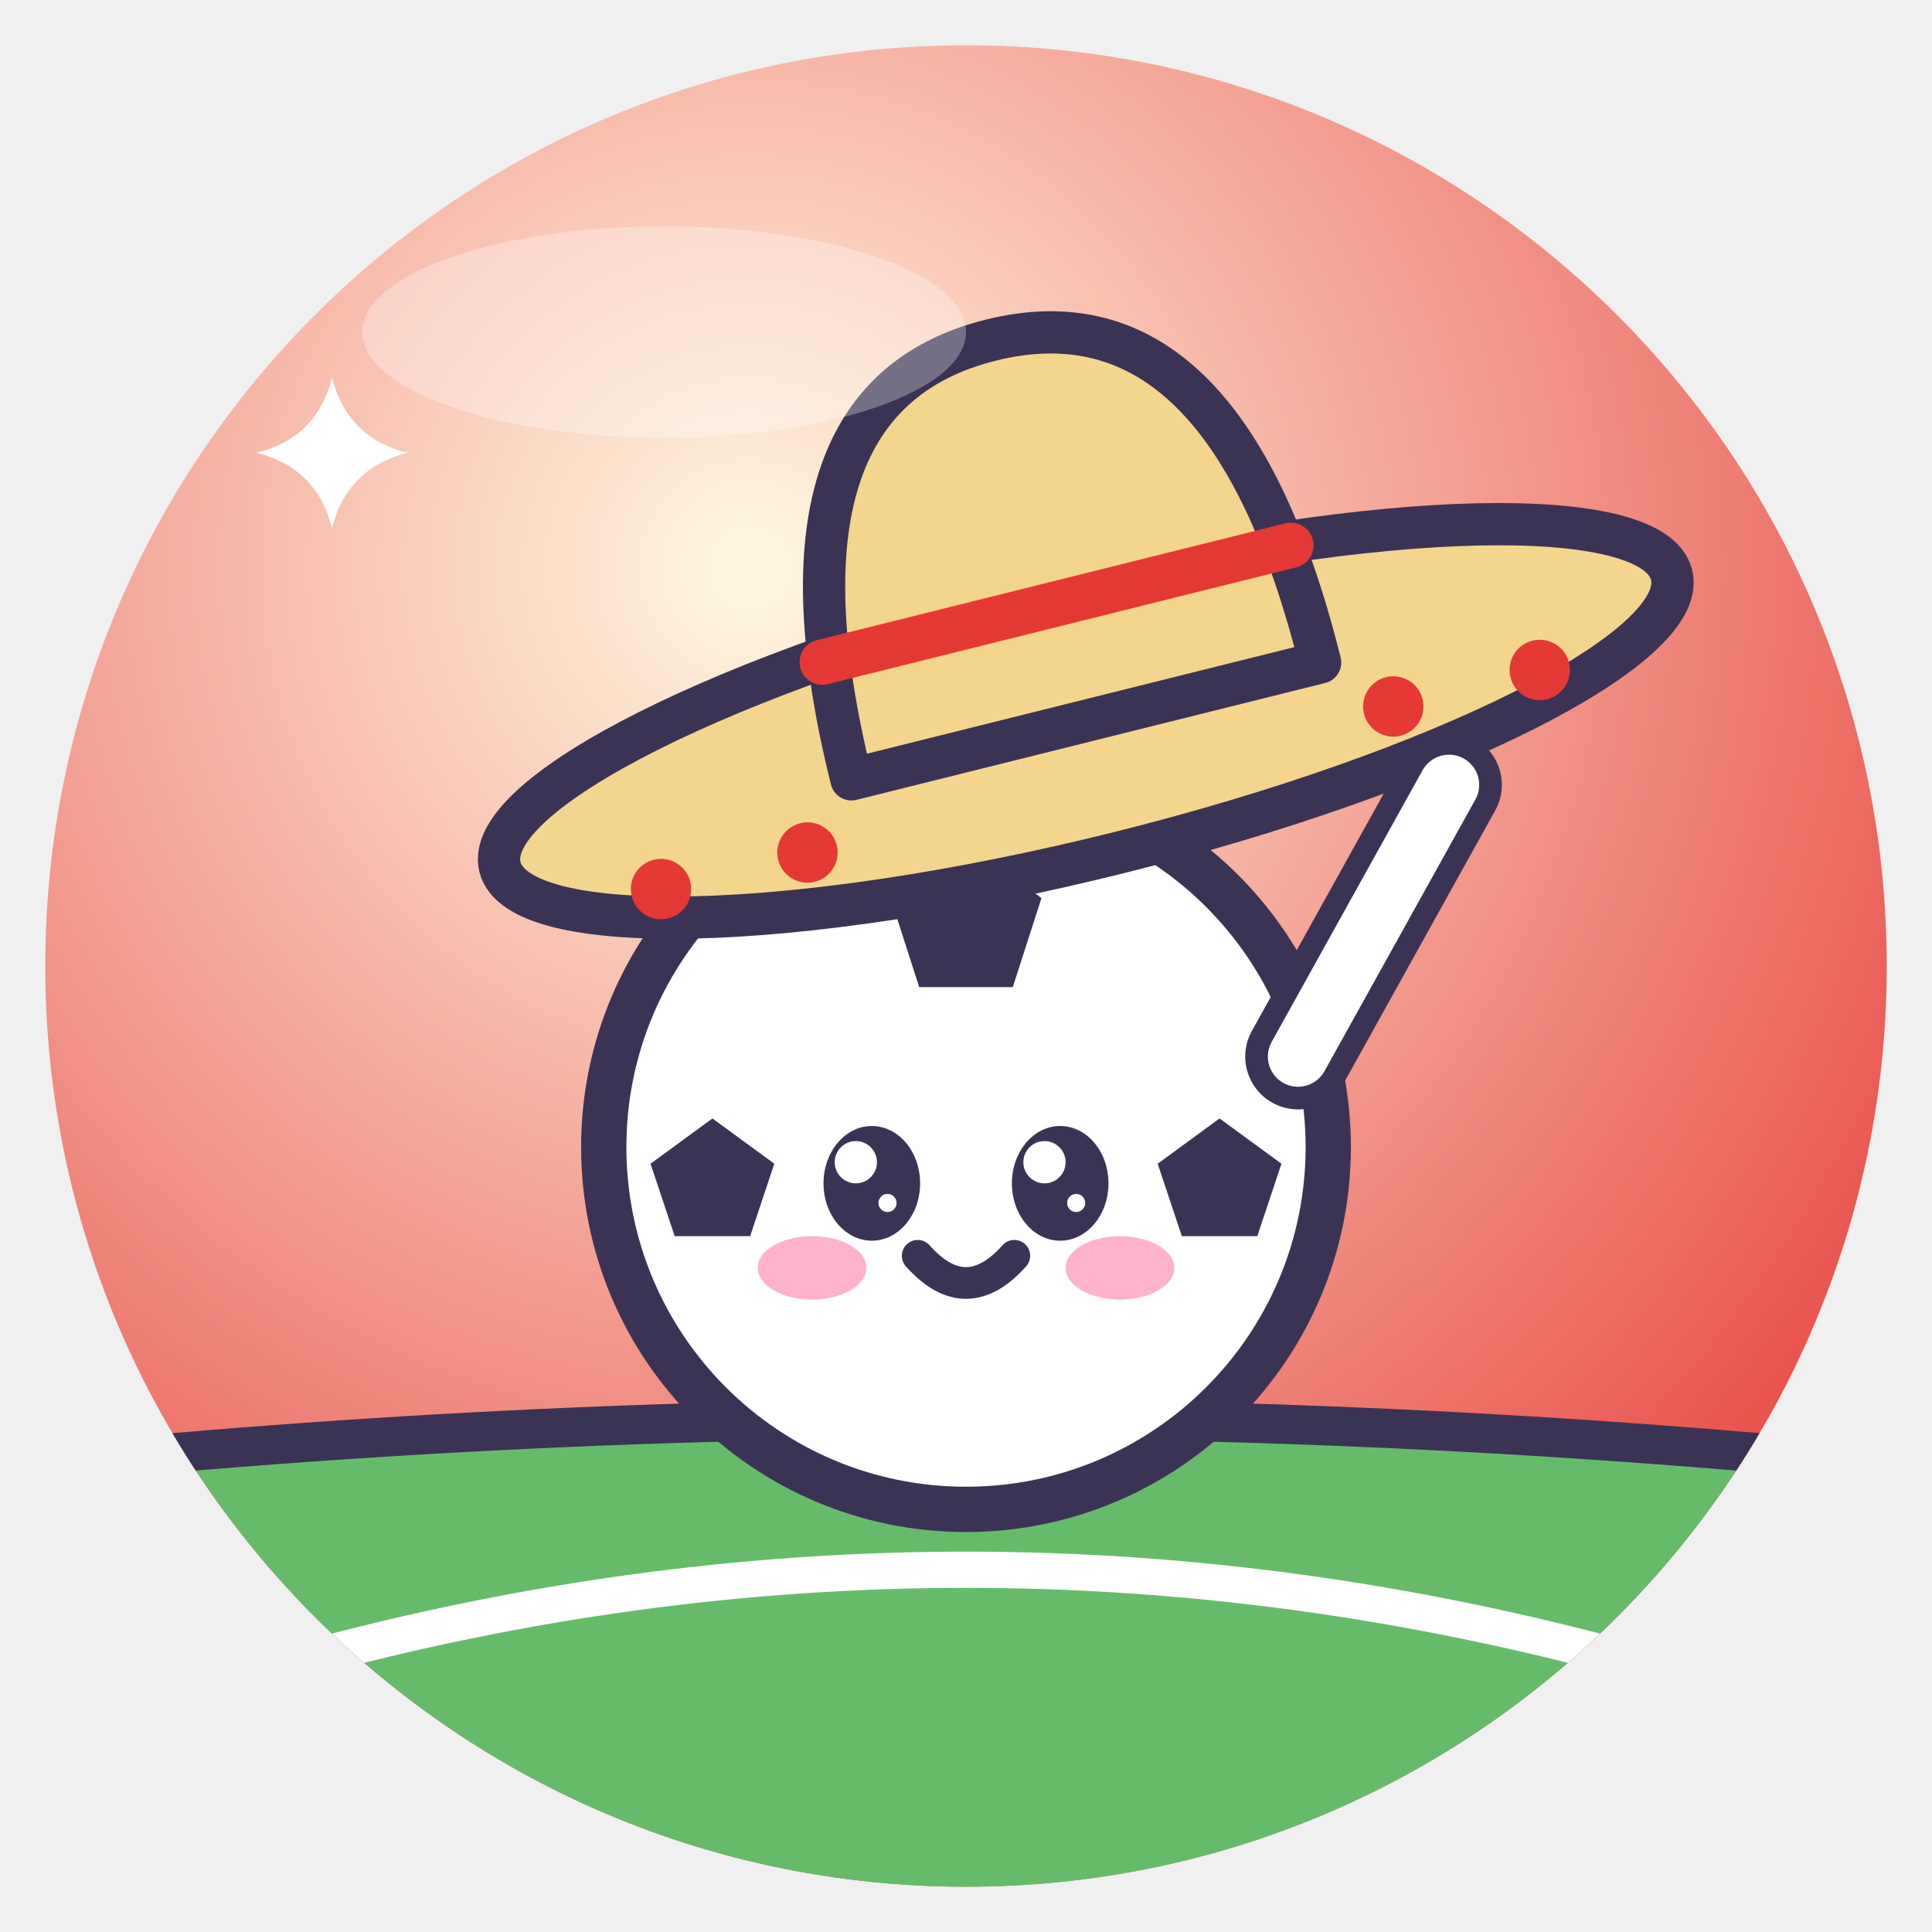
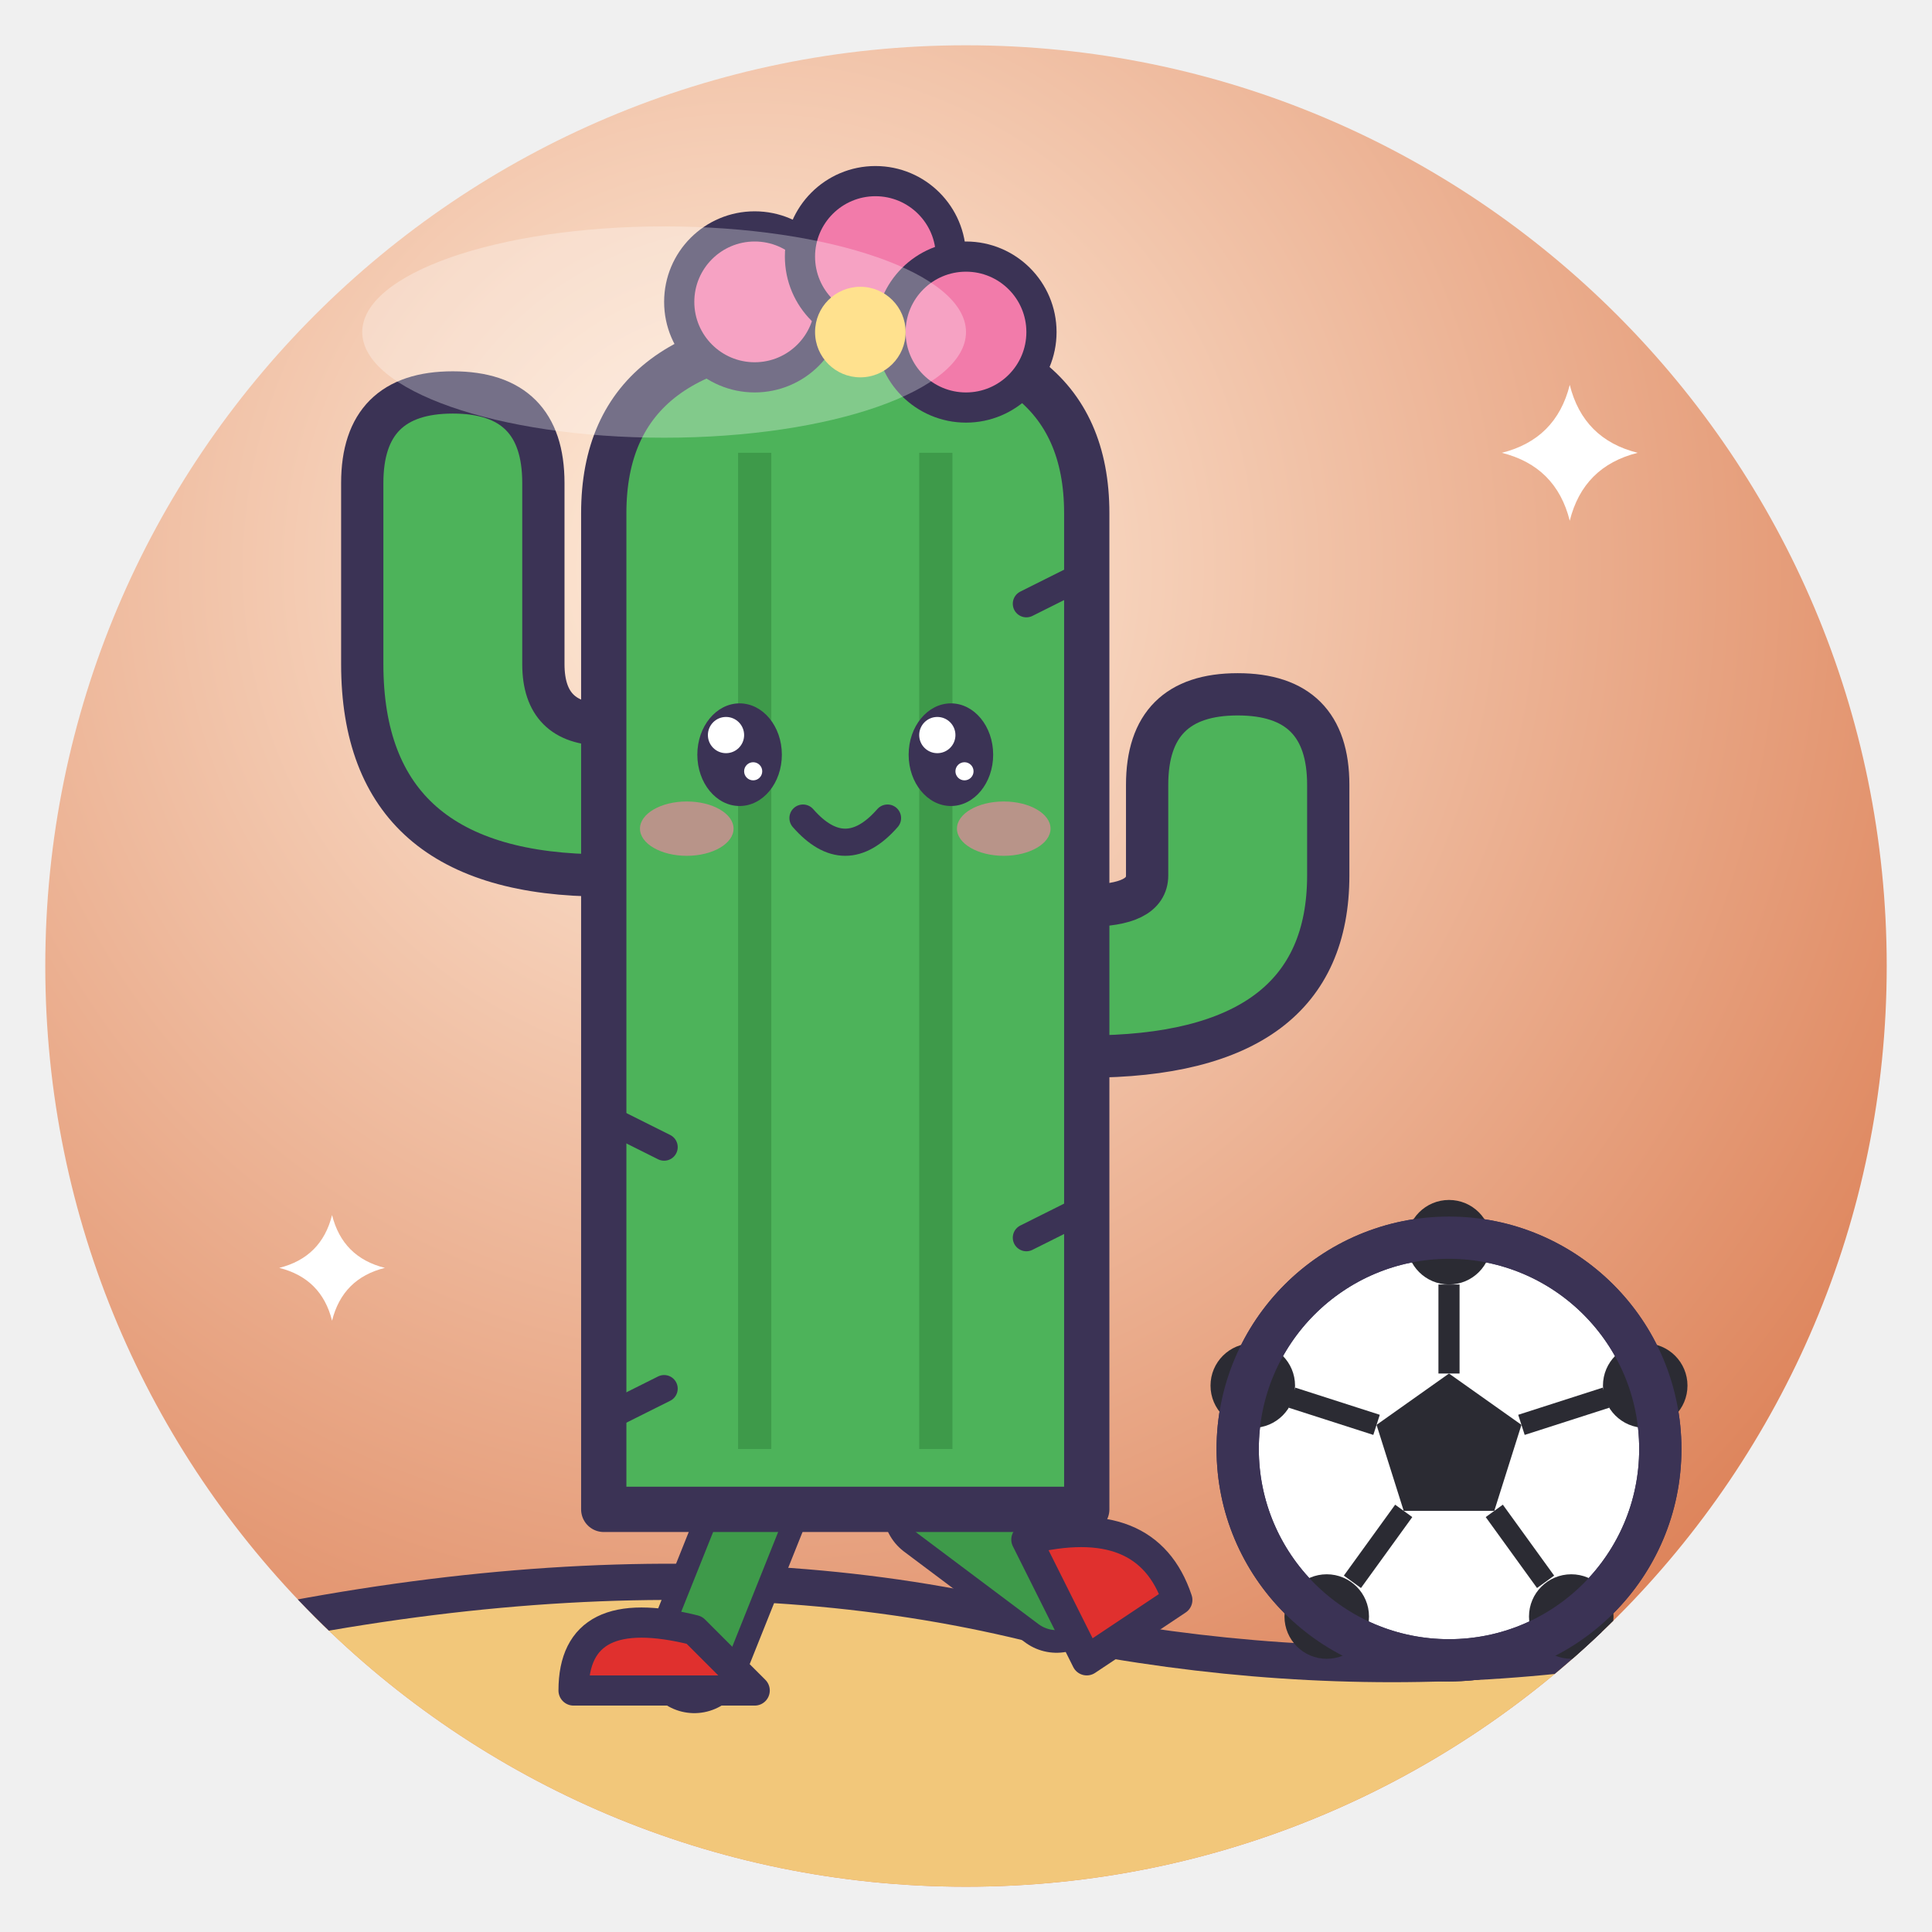
<svg xmlns="http://www.w3.org/2000/svg" viewBox="0 0 128 128" width="128" height="128">
  <defs>
    <radialGradient id="g" cx="38%" cy="28%" r="85%">
-       <stop offset="0" stop-color="#FFF8E1" />
-       <stop offset="1" stop-color="#E53935" />
+       <stop offset="0" stop-color="#FFEEDD" />
+       <stop offset="1" stop-color="#D9764A" />
    </radialGradient>
    <clipPath id="c">
      <circle cx="64" cy="64" r="61" />
    </clipPath>
  </defs>
  <circle cx="64" cy="64" r="61" fill="url(#g)" />
  <g clip-path="url(#c)">
-     <path d="M-6 98 Q64 90 134 98 V140 H-6Z" fill="#66BB6A" stroke="#3B3355" stroke-linejoin="round" stroke-linecap="round" stroke-width="2.6" />
-     <path d="M20 110 Q64 98 108 110" fill="none" stroke="#FFFFFF" stroke-width="2.4" stroke-linecap="round" stroke-linejoin="round" />
-     <circle cx="64" cy="76" r="24" fill="#FFFFFF" stroke="#3B3355" stroke-linejoin="round" stroke-linecap="round" stroke-width="3" />
-     <polygon points="64.0,55.8 69.0,59.5 67.1,65.4 60.9,65.4 59.0,59.5" fill="#3B3355" />
-     <polygon points="47.2,74.1 51.3,77.1 49.7,81.9 44.7,81.9 43.1,77.1" fill="#3B3355" />
-     <polygon points="80.8,74.1 84.9,77.1 83.3,81.9 78.3,81.9 76.7,77.1" fill="#3B3355" />
-     <ellipse cx="57.76" cy="78.4" rx="3.2" ry="3.8" fill="#3B3355" />
-     <circle cx="56.7" cy="77.0" r="1.4" fill="#fff" />
-     <circle cx="58.8" cy="79.7" r="0.6" fill="#fff" />
-     <ellipse cx="70.24" cy="78.4" rx="3.2" ry="3.8" fill="#3B3355" />
-     <circle cx="69.2" cy="77.0" r="1.4" fill="#fff" />
-     <circle cx="71.3" cy="79.7" r="0.6" fill="#fff" />
-     <ellipse cx="53.8" cy="84.0" rx="3.6" ry="2.1" fill="#FF7FA8" opacity=".6" />
-     <ellipse cx="74.2" cy="84.0" rx="3.6" ry="2.1" fill="#FF7FA8" opacity=".6" />
-     <path d="M60.8 83.2 Q64 86.8 67.2 83.2" fill="none" stroke="#3B3355" stroke-linejoin="round" stroke-linecap="round" stroke-width="2.1" />
-     <g transform="translate(70 40) rotate(-14) scale(1.0)">
-       <ellipse cx="0" cy="8" rx="40" ry="9" fill="#F4D58D" stroke="#3B3355" stroke-linejoin="round" stroke-linecap="round" stroke-width="2.8" />
-       <path d="M-16 8 Q-16 -18 0 -18 Q16 -18 16 8Z" fill="#F4D58D" stroke="#3B3355" stroke-linejoin="round" stroke-linecap="round" stroke-width="2.8" />
-       <path d="M-16 0 H16" fill="none" stroke="#E53935" stroke-width="3" stroke-linecap="round" stroke-linejoin="round" />
-       <circle cx="-30" cy="12" r="2" fill="#E53935" stroke="#3B3355" stroke-linejoin="round" stroke-linecap="round" stroke-width="0" />
-       <circle cx="-20" cy="12" r="2" fill="#E53935" stroke="#3B3355" stroke-linejoin="round" stroke-linecap="round" stroke-width="0" />
-       <circle cx="20" cy="12" r="2" fill="#E53935" stroke="#3B3355" stroke-linejoin="round" stroke-linecap="round" stroke-width="0" />
-       <circle cx="30" cy="12" r="2" fill="#E53935" stroke="#3B3355" stroke-linejoin="round" stroke-linecap="round" stroke-width="0" />
-     </g>
-     <path d="M86 70 L96 52" fill="none" stroke="#3B3355" stroke-width="7" stroke-linecap="round" stroke-linejoin="round" />
-     <path d="M86 70 L96 52" fill="none" stroke="#FFFFFF" stroke-width="4" stroke-linecap="round" stroke-linejoin="round" />
-     <path d="M22 25 Q23.0 29.0 27 30 Q23.0 31.0 22 35 Q21.0 31.0 17 30 Q21.0 29.0 22 25Z" fill="#FFFFFF" />
+     <path d="M0 112 Q40 100 70 108 Q100 114 128 104 V128 H0 Z" fill="#F2C77A" stroke="#3B3355" stroke-linejoin="round" stroke-linecap="round" stroke-width="2.4" />
+     <path d="M50 100 L46 110 M62 100 L70 106" fill="none" stroke="#3B3355" stroke-width="7" stroke-linecap="round" />
+     <path d="M50 100 L46 110 M62 100 L70 106" fill="none" stroke="#3E9A4A" stroke-width="4" stroke-linecap="round" />
+     <path d="M38 112 Q38 106 46 108 L50 112 Z" fill="#E0302E" stroke="#3B3355" stroke-linejoin="round" stroke-linecap="round" stroke-width="2" />
+     <path d="M68 102 Q76 100 78 106 L72 110 Z" fill="#E0302E" stroke="#3B3355" stroke-linejoin="round" stroke-linecap="round" stroke-width="2" />
+     <path d="M40 58 Q24 58 24 44 V32 Q24 26 30 26 Q36 26 36 32 V44 Q36 48 40 48 Z" fill="#4DB35A" stroke="#3B3355" stroke-linejoin="round" stroke-linecap="round" stroke-width="2.8" />
+     <path d="M72 70 Q88 70 88 58 V52 Q88 46 82 46 Q76 46 76 52 V58 Q76 60 72 60 Z" fill="#4DB35A" stroke="#3B3355" stroke-linejoin="round" stroke-linecap="round" stroke-width="2.8" />
+     <path d="M40 100 V34 Q40 22 56 22 Q72 22 72 34 V100 Z" fill="#4DB35A" stroke="#3B3355" stroke-linejoin="round" stroke-linecap="round" stroke-width="3" />
+     <path d="M50 30 V96 M62 30 V96" fill="none" stroke="#3E9A4A" stroke-width="2.2" />
+     <path d="M44 76 l-4 -2 M68 82 l4 -2 M44 92 l-4 2 M68 40 l4 -2" fill="none" stroke="#3B3355" stroke-width="1.8" stroke-linecap="round" />
+     <circle cx="50" cy="20" r="5" fill="#F27BAA" stroke="#3B3355" stroke-linejoin="round" stroke-linecap="round" stroke-width="2" />
+     <circle cx="58" cy="17" r="5" fill="#F27BAA" stroke="#3B3355" stroke-linejoin="round" stroke-linecap="round" stroke-width="2" />
+     <circle cx="64" cy="22" r="5" fill="#F27BAA" stroke="#3B3355" stroke-linejoin="round" stroke-linecap="round" stroke-width="2" />
+     <circle cx="57" cy="22" r="3" fill="#FFD45E" />
+     <ellipse cx="49" cy="50" rx="2.8" ry="3.4" fill="#3B3355" />
+     <circle cx="48.1" cy="48.7" r="1.2" fill="#fff" />
+     <circle cx="49.9" cy="51.1" r="0.6" fill="#fff" />
+     <ellipse cx="63" cy="50" rx="2.8" ry="3.4" fill="#3B3355" />
+     <circle cx="62.1" cy="48.7" r="1.2" fill="#fff" />
+     <circle cx="63.9" cy="51.1" r="0.6" fill="#fff" />
+     <ellipse cx="45.5" cy="54.9" rx="3.1" ry="1.8" fill="#FF7FA8" opacity=".6" />
+     <ellipse cx="66.5" cy="54.9" rx="3.1" ry="1.8" fill="#FF7FA8" opacity=".6" />
+     <path d="M53.2 54.2 Q56 57.4 58.8 54.2" fill="none" stroke="#3B3355" stroke-linejoin="round" stroke-linecap="round" stroke-width="1.8" />
+     <circle cx="96" cy="96" r="14" fill="#FFFFFF" stroke="#3B3355" stroke-linejoin="round" stroke-linecap="round" stroke-width="2.8" />
+     <polygon points="96.0,91.0 100.8,94.4 99.0,100.1 93.0,100.1 91.2,94.4" fill="#2B2B33" />
+     <path d="M96.0 91.0 L96.0 85.1" fill="none" stroke="#2B2B33" stroke-width="1.4" />
+     <circle cx="96.0" cy="82.3" r="2.8" fill="#2B2B33" />
+     <path d="M100.8 94.4 L106.4 92.6" fill="none" stroke="#2B2B33" stroke-width="1.4" />
+     <circle cx="109.0" cy="91.8" r="2.8" fill="#2B2B33" />
+     <path d="M99.0 100.1 L102.4 104.8" fill="none" stroke="#2B2B33" stroke-width="1.4" />
+     <circle cx="104.1" cy="107.1" r="2.8" fill="#2B2B33" />
+     <path d="M93.0 100.1 L89.6 104.8" fill="none" stroke="#2B2B33" stroke-width="1.4" />
+     <circle cx="87.9" cy="107.1" r="2.8" fill="#2B2B33" />
+     <path d="M91.2 94.4 L85.6 92.6" fill="none" stroke="#2B2B33" stroke-width="1.4" />
+     <circle cx="83.0" cy="91.8" r="2.8" fill="#2B2B33" />
+     <circle cx="96" cy="96" r="14" fill="none" stroke="#3B3355" stroke-linejoin="round" stroke-linecap="round" stroke-width="2.8" />
+     <path d="M104 25.5 Q104.9 29.1 108.5 30 Q104.9 30.9 104 34.5 Q103.1 30.9 99.5 30 Q103.1 29.1 104 25.5Z" fill="#fff" />
+     <path d="M22 80.5 Q22.7 83.3 25.5 84 Q22.7 84.7 22 87.5 Q21.3 84.7 18.5 84 Q21.3 83.3 22 80.5Z" fill="#fff" />
  </g>
  <ellipse cx="44" cy="22" rx="20" ry="7" fill="#fff" opacity=".3" />
</svg>
